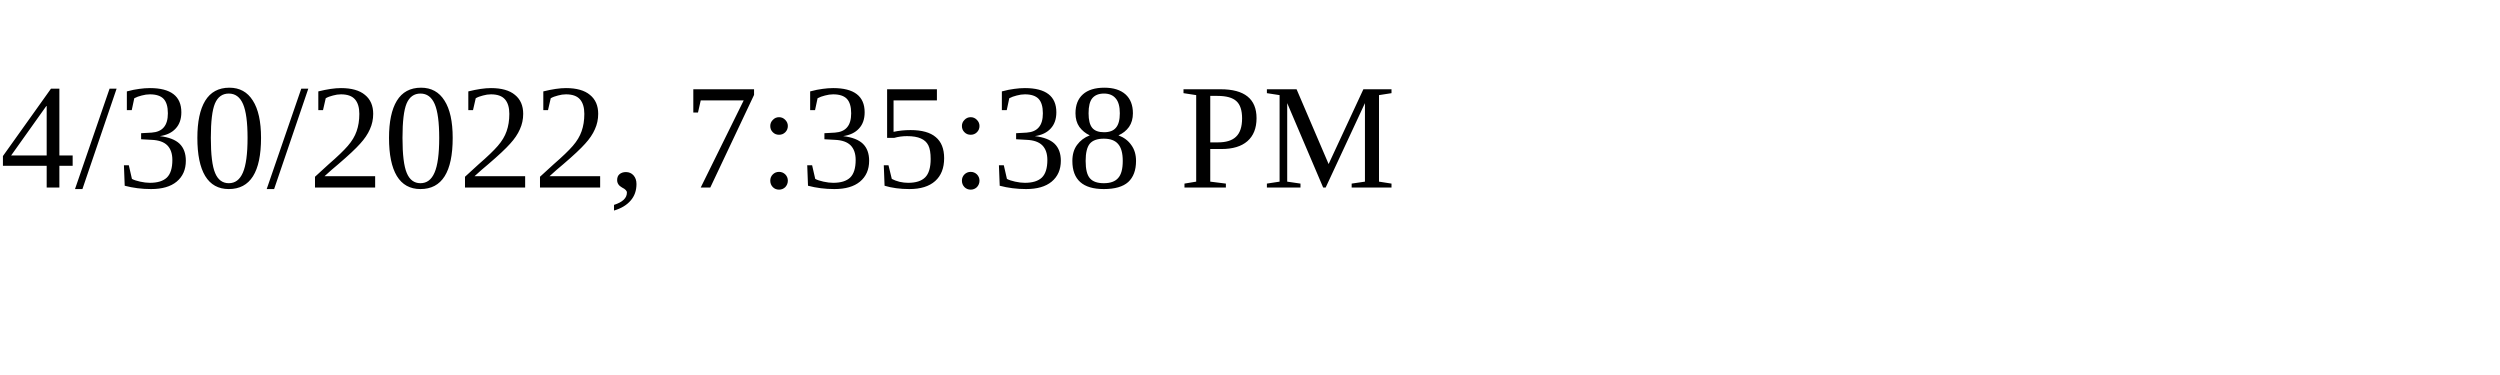
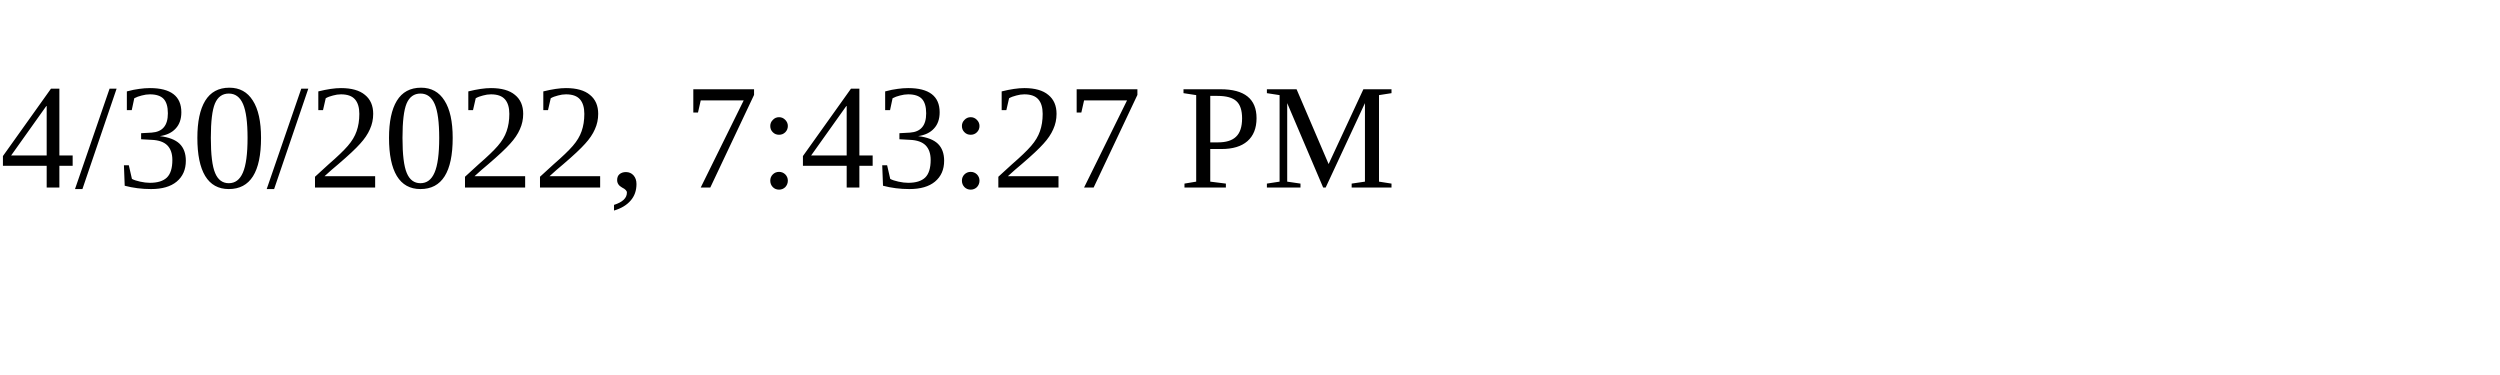
<svg xmlns="http://www.w3.org/2000/svg" height="30" width="200">
-   <text x="0" y="15">4/30/2022, 7:35:38 PM</text>
+   <text x="0" y="15">4/30/2022, 7:43:27 PM</text>
</svg>
